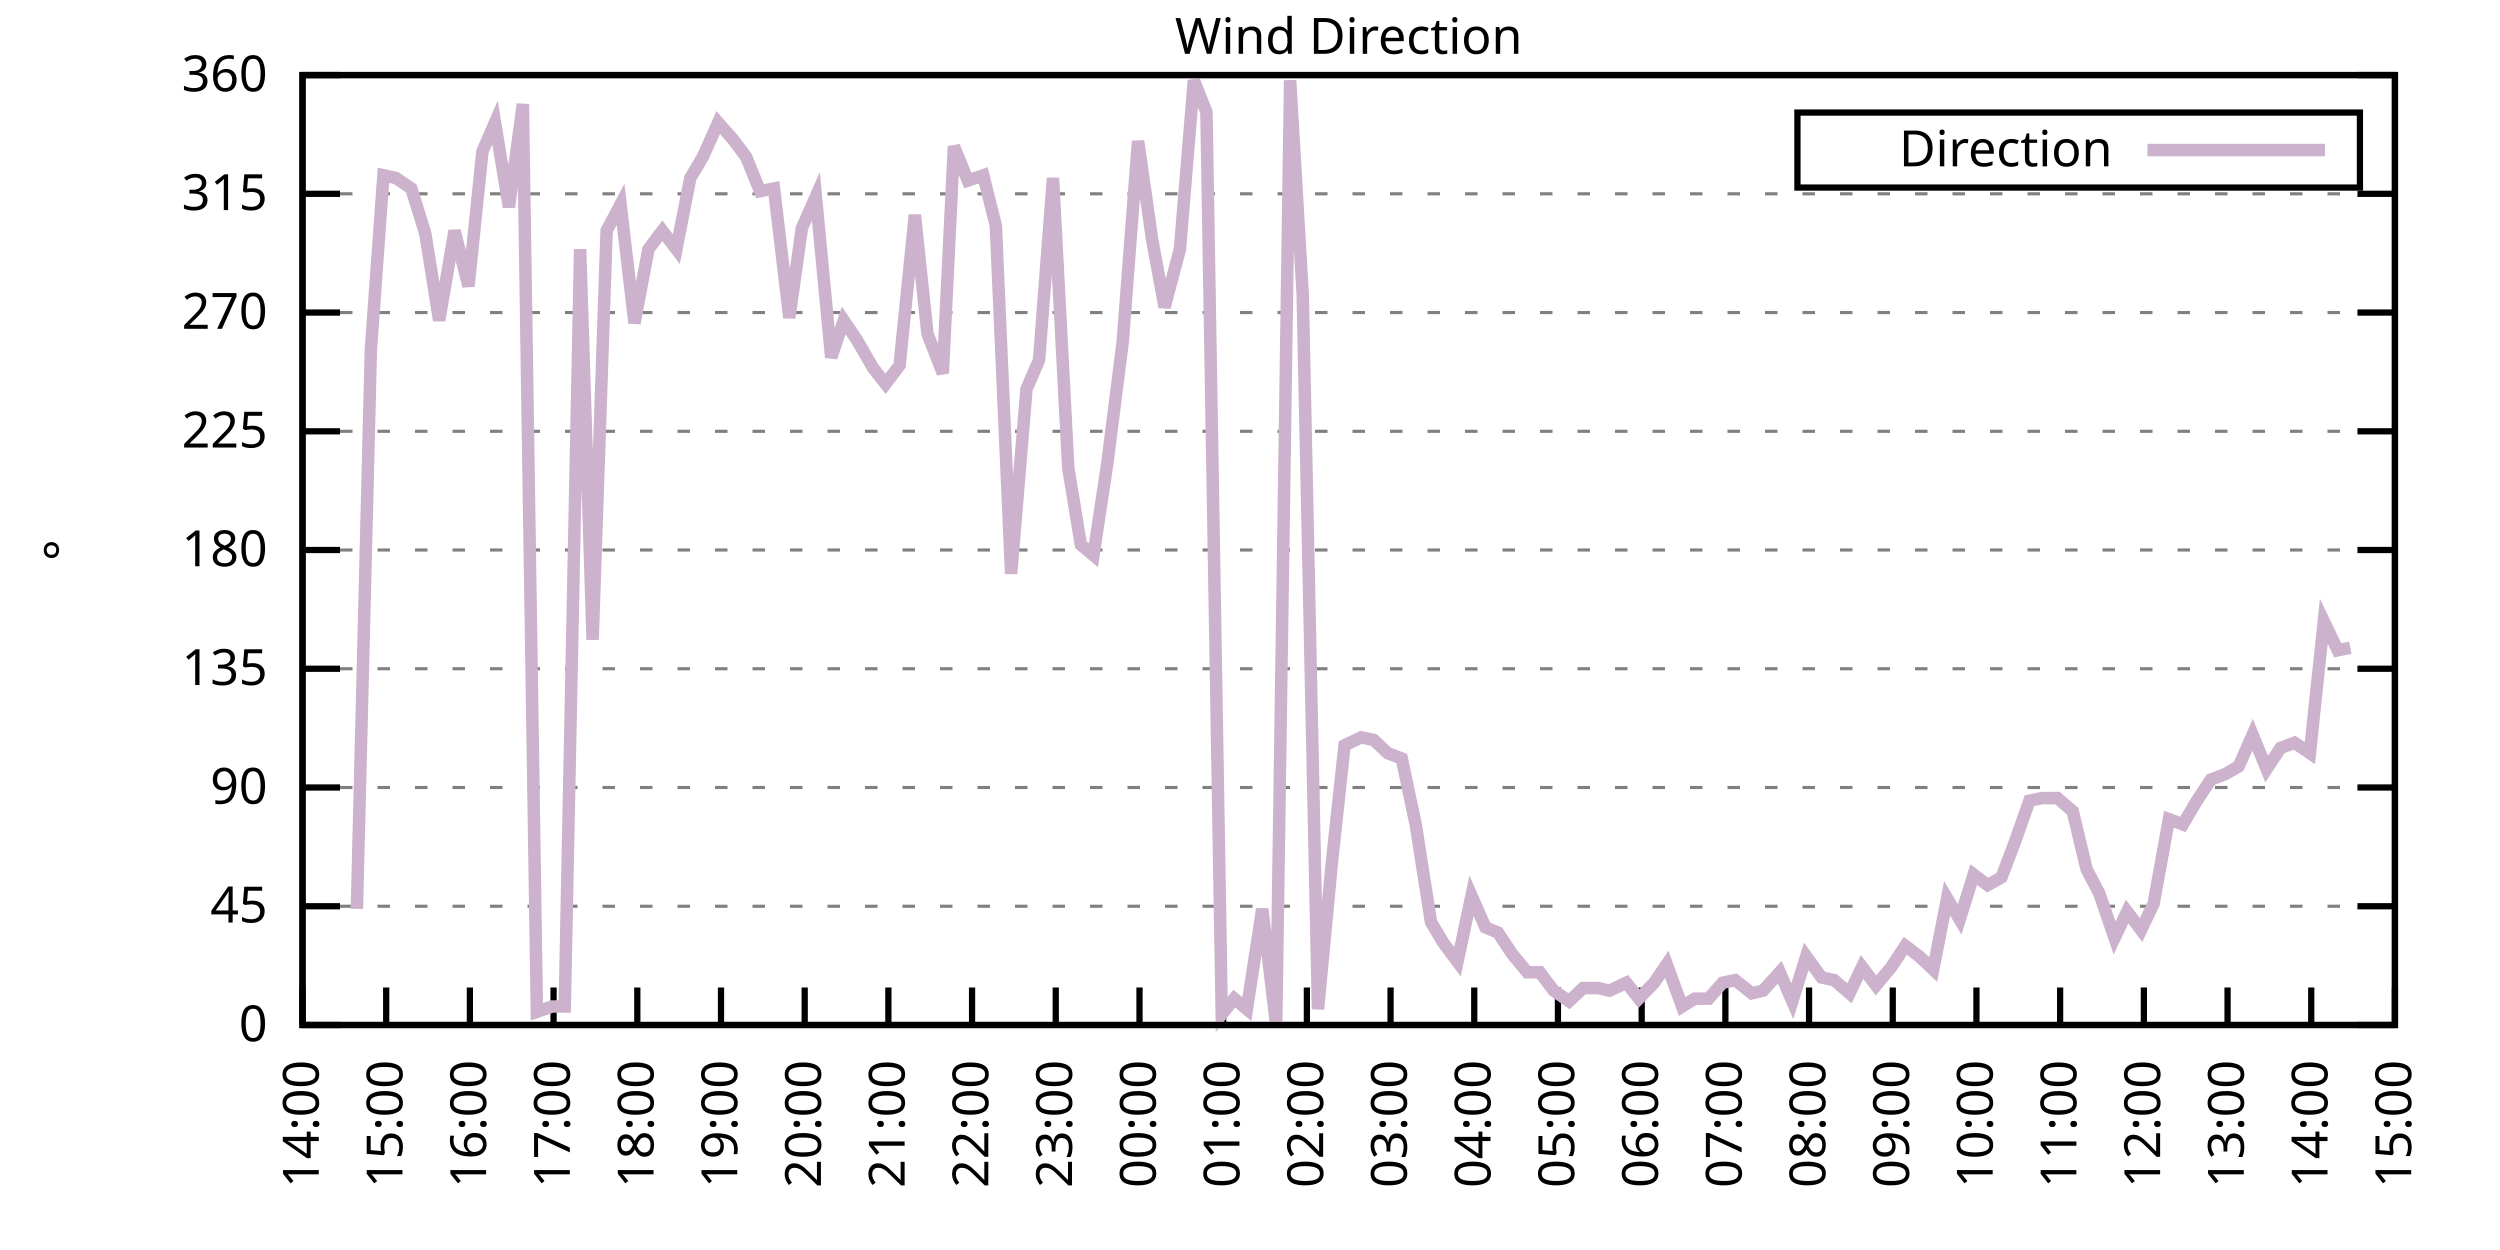
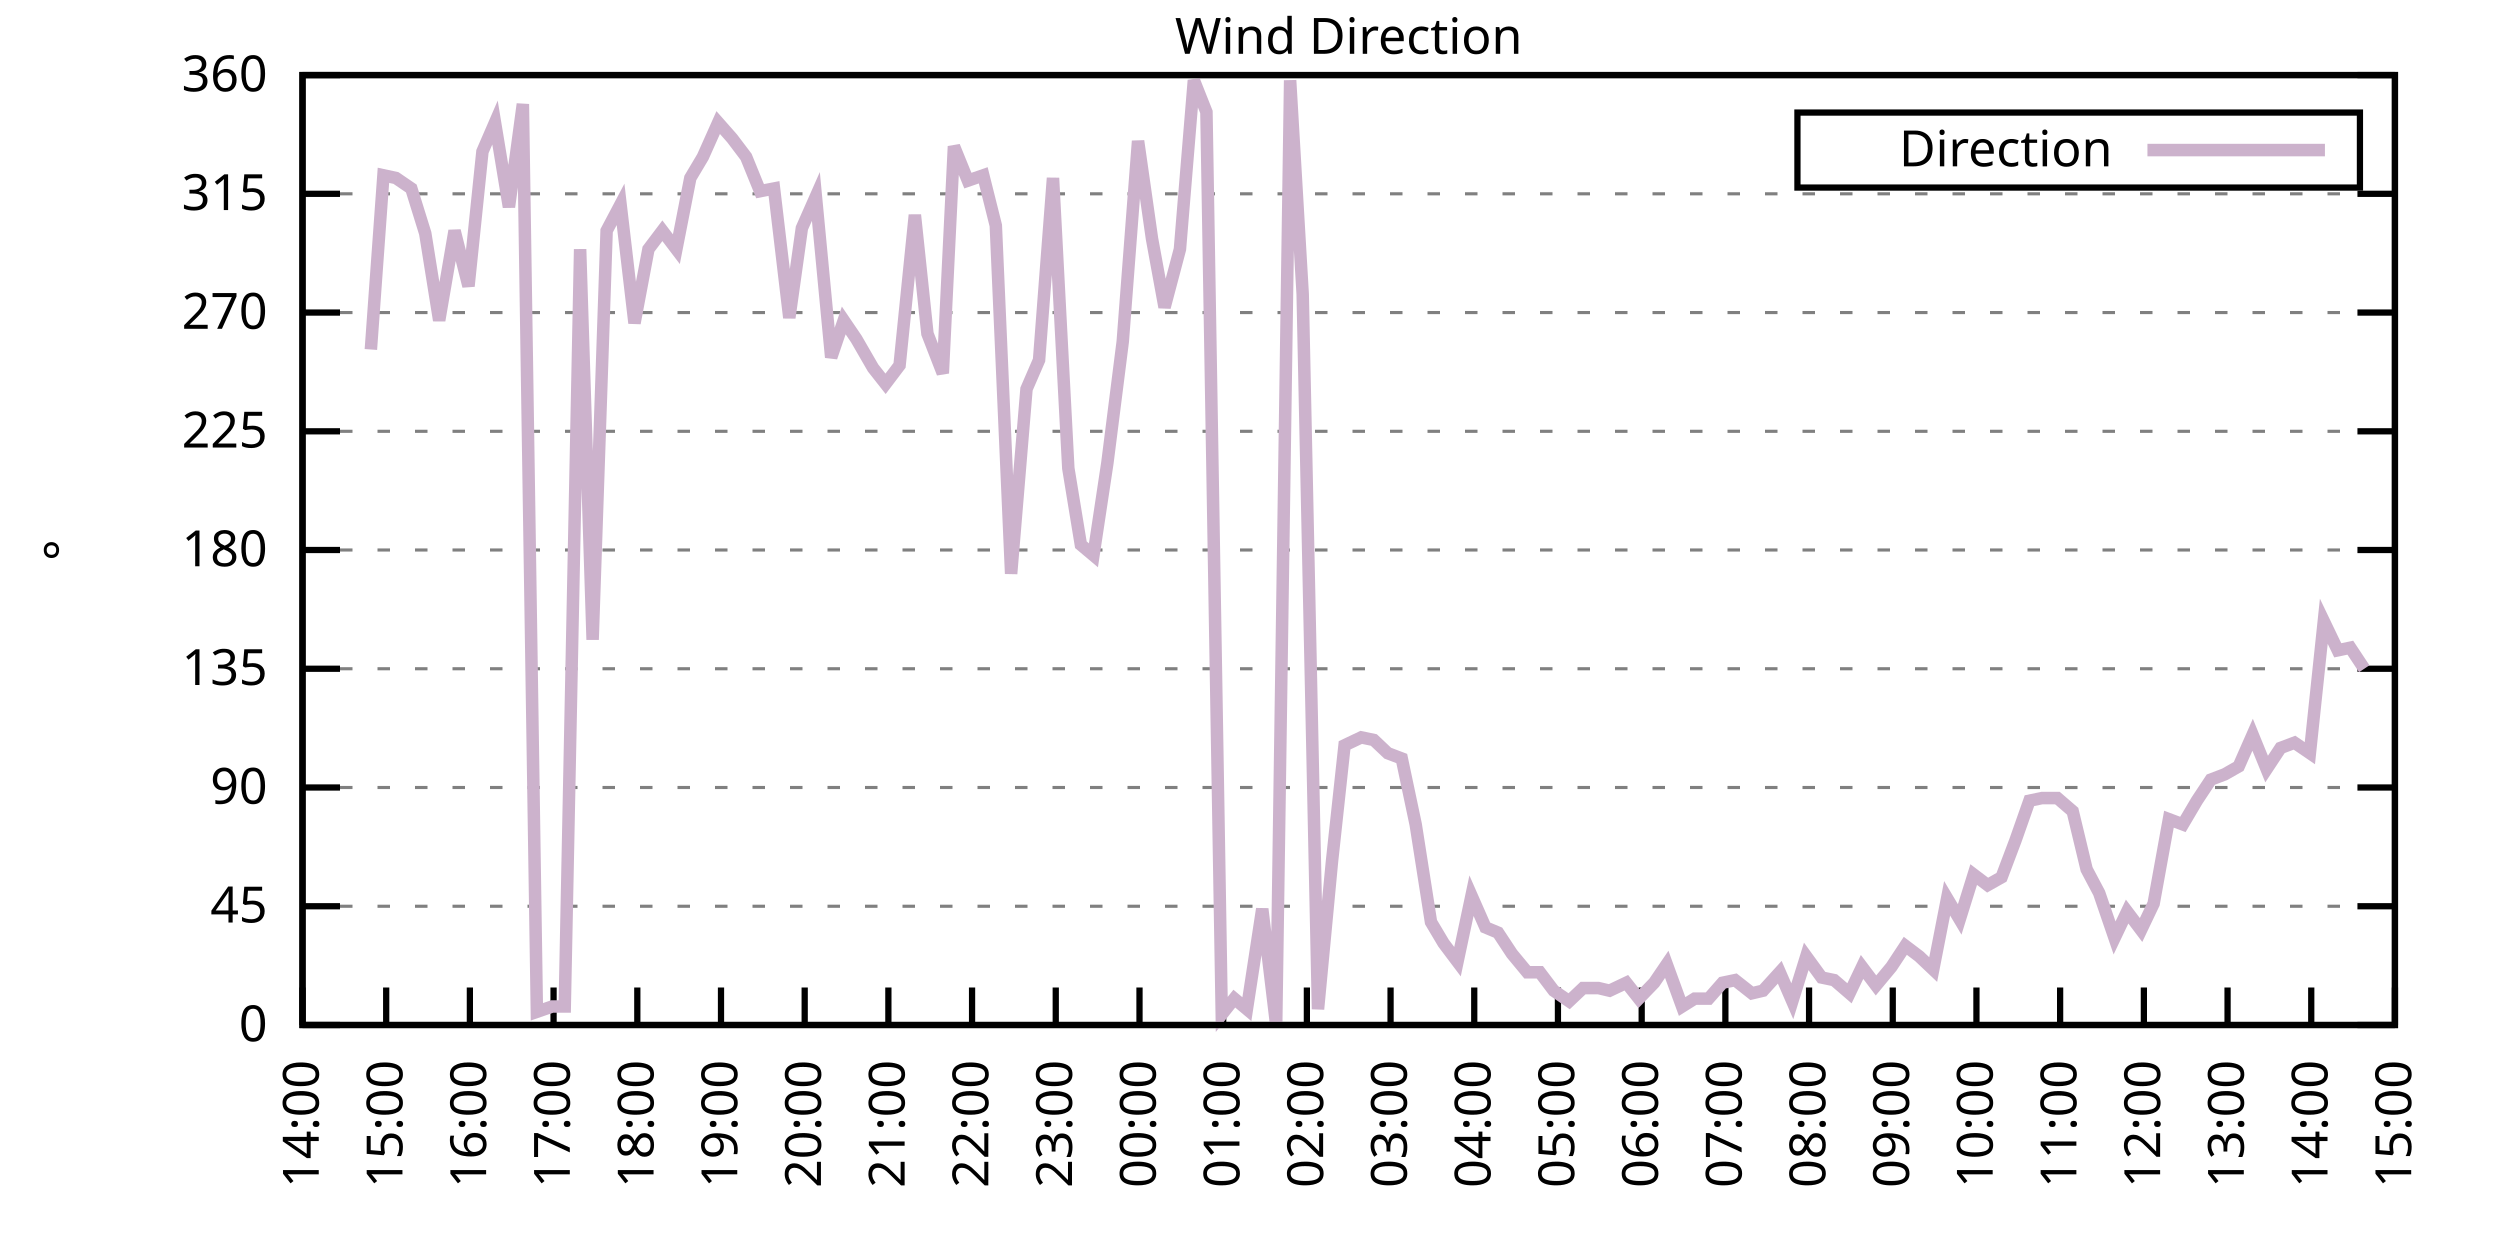
<svg xmlns="http://www.w3.org/2000/svg" xmlns:xlink="http://www.w3.org/1999/xlink" width="400" height="200" viewBox="0 0 400 200">
  <g id="gnuplot_canvas">
    <rect x="0" y="0" width="400" height="200" fill="none" />
    <defs>
      <circle id="gpDot" r="0.5" stroke-width="0.5" stroke="currentColor" />
      <path id="gpPt0" stroke-width="0.333" stroke="currentColor" d="M-1,0 h2 M0,-1 v2" />
      <path id="gpPt1" stroke-width="0.333" stroke="currentColor" d="M-1,-1 L1,1 M1,-1 L-1,1" />
      <path id="gpPt2" stroke-width="0.333" stroke="currentColor" d="M-1,0 L1,0 M0,-1 L0,1 M-1,-1 L1,1 M-1,1 L1,-1" />
      <rect id="gpPt3" stroke-width="0.333" stroke="currentColor" x="-1" y="-1" width="2" height="2" />
      <rect id="gpPt4" stroke-width="0.333" stroke="currentColor" fill="currentColor" x="-1" y="-1" width="2" height="2" />
      <circle id="gpPt5" stroke-width="0.333" stroke="currentColor" cx="0" cy="0" r="1" />
      <use xlink:href="#gpPt5" id="gpPt6" fill="currentColor" stroke="none" />
      <path id="gpPt7" stroke-width="0.333" stroke="currentColor" d="M0,-1.33 L-1.33,0.67 L1.33,0.67 z" />
      <use xlink:href="#gpPt7" id="gpPt8" fill="currentColor" stroke="none" />
      <use xlink:href="#gpPt7" id="gpPt9" stroke="currentColor" transform="rotate(180)" />
      <use xlink:href="#gpPt9" id="gpPt10" fill="currentColor" stroke="none" />
      <use xlink:href="#gpPt3" id="gpPt11" stroke="currentColor" transform="rotate(45)" />
      <use xlink:href="#gpPt11" id="gpPt12" fill="currentColor" stroke="none" />
      <path id="gpPt13" stroke-width="0.333" stroke="currentColor" d="M0,1.330 L1.265,0.411 L0.782,-1.067 L-0.782,-1.076 L-1.265,0.411 z" />
      <use xlink:href="#gpPt13" id="gpPt14" fill="currentColor" stroke="none" />
      <filter id="textbox" filterUnits="objectBoundingBox" x="0" y="0" height="1" width="1">
        <feFlood flood-color="white" flood-opacity="1" result="bgnd" />
        <feComposite in="SourceGraphic" in2="bgnd" operator="atop" />
      </filter>
      <filter id="greybox" filterUnits="objectBoundingBox" x="0" y="0" height="1" width="1">
        <feFlood flood-color="lightgrey" flood-opacity="1" result="grey" />
        <feComposite in="SourceGraphic" in2="grey" operator="atop" />
      </filter>
    </defs>
    <g fill="none" color="white" stroke="currentColor" stroke-width="1.00" stroke-linecap="butt" stroke-linejoin="miter">
</g>
    <g fill="none" color="black" stroke="currentColor" stroke-width="1.00" stroke-linecap="butt" stroke-linejoin="miter">
      <g stroke="none" shape-rendering="crispEdges">
        <polygon fill="rgb(255, 255, 255)" points="48.40,164.00 383.18,164.00 383.18,12.02 48.40,12.02 " />
      </g>
    </g>
    <g fill="none" color="black" stroke="currentColor" stroke-width="1.00" stroke-linecap="butt" stroke-linejoin="miter">
</g>
    <g fill="none" color="black" stroke="black" stroke-width="0.50" stroke-linecap="butt" stroke-linejoin="miter">
</g>
    <g fill="none" color="gray" stroke="currentColor" stroke-width="0.50" stroke-linecap="butt" stroke-linejoin="miter">
      <path stroke="gray" stroke-dasharray="2,4" class="gridline" d="M48.40,164.00 L383.19,164.00  " />
    </g>
    <g fill="none" color="gray" stroke="gray" stroke-width="1.00" stroke-linecap="butt" stroke-linejoin="miter">
</g>
    <g fill="none" color="black" stroke="currentColor" stroke-width="1.00" stroke-linecap="butt" stroke-linejoin="miter">
      <path stroke="black" d="M48.40,164.00 L54.40,164.00 M383.19,164.00 L377.19,164.00  " />
      <g transform="translate(42.80,166.60)" stroke="none" fill="black" font-family="Sans" font-size="8.00" text-anchor="end">
        <text>
          <tspan font-family="Sans"> 0</tspan>
        </text>
      </g>
    </g>
    <g fill="none" color="black" stroke="currentColor" stroke-width="1.00" stroke-linecap="butt" stroke-linejoin="miter">
</g>
    <g fill="none" color="black" stroke="black" stroke-width="0.50" stroke-linecap="butt" stroke-linejoin="miter">
</g>
    <g fill="none" color="gray" stroke="currentColor" stroke-width="0.50" stroke-linecap="butt" stroke-linejoin="miter">
      <path stroke="gray" stroke-dasharray="2,4" class="gridline" d="M48.40,145.00 L383.19,145.00  " />
    </g>
    <g fill="none" color="gray" stroke="gray" stroke-width="1.00" stroke-linecap="butt" stroke-linejoin="miter">
</g>
    <g fill="none" color="black" stroke="currentColor" stroke-width="1.00" stroke-linecap="butt" stroke-linejoin="miter">
      <path stroke="black" d="M48.40,145.00 L54.40,145.00 M383.19,145.00 L377.19,145.00  " />
      <g transform="translate(42.80,147.60)" stroke="none" fill="black" font-family="Sans" font-size="8.00" text-anchor="end">
        <text>
          <tspan font-family="Sans"> 45</tspan>
        </text>
      </g>
    </g>
    <g fill="none" color="black" stroke="currentColor" stroke-width="1.00" stroke-linecap="butt" stroke-linejoin="miter">
</g>
    <g fill="none" color="black" stroke="black" stroke-width="0.50" stroke-linecap="butt" stroke-linejoin="miter">
</g>
    <g fill="none" color="gray" stroke="currentColor" stroke-width="0.50" stroke-linecap="butt" stroke-linejoin="miter">
      <path stroke="gray" stroke-dasharray="2,4" class="gridline" d="M48.40,126.00 L383.19,126.00  " />
    </g>
    <g fill="none" color="gray" stroke="gray" stroke-width="1.00" stroke-linecap="butt" stroke-linejoin="miter">
</g>
    <g fill="none" color="black" stroke="currentColor" stroke-width="1.00" stroke-linecap="butt" stroke-linejoin="miter">
      <path stroke="black" d="M48.40,126.00 L54.40,126.00 M383.19,126.00 L377.19,126.00  " />
      <g transform="translate(42.80,128.60)" stroke="none" fill="black" font-family="Sans" font-size="8.00" text-anchor="end">
        <text>
          <tspan font-family="Sans"> 90</tspan>
        </text>
      </g>
    </g>
    <g fill="none" color="black" stroke="currentColor" stroke-width="1.00" stroke-linecap="butt" stroke-linejoin="miter">
</g>
    <g fill="none" color="black" stroke="black" stroke-width="0.50" stroke-linecap="butt" stroke-linejoin="miter">
</g>
    <g fill="none" color="gray" stroke="currentColor" stroke-width="0.50" stroke-linecap="butt" stroke-linejoin="miter">
      <path stroke="gray" stroke-dasharray="2,4" class="gridline" d="M48.40,107.00 L383.19,107.00  " />
    </g>
    <g fill="none" color="gray" stroke="gray" stroke-width="1.00" stroke-linecap="butt" stroke-linejoin="miter">
</g>
    <g fill="none" color="black" stroke="currentColor" stroke-width="1.00" stroke-linecap="butt" stroke-linejoin="miter">
      <path stroke="black" d="M48.40,107.00 L54.40,107.00 M383.19,107.00 L377.19,107.00  " />
      <g transform="translate(42.80,109.60)" stroke="none" fill="black" font-family="Sans" font-size="8.00" text-anchor="end">
        <text>
          <tspan font-family="Sans"> 135</tspan>
        </text>
      </g>
    </g>
    <g fill="none" color="black" stroke="currentColor" stroke-width="1.00" stroke-linecap="butt" stroke-linejoin="miter">
</g>
    <g fill="none" color="black" stroke="black" stroke-width="0.50" stroke-linecap="butt" stroke-linejoin="miter">
</g>
    <g fill="none" color="gray" stroke="currentColor" stroke-width="0.50" stroke-linecap="butt" stroke-linejoin="miter">
      <path stroke="gray" stroke-dasharray="2,4" class="gridline" d="M48.40,88.00 L383.19,88.00  " />
    </g>
    <g fill="none" color="gray" stroke="gray" stroke-width="1.00" stroke-linecap="butt" stroke-linejoin="miter">
</g>
    <g fill="none" color="black" stroke="currentColor" stroke-width="1.00" stroke-linecap="butt" stroke-linejoin="miter">
      <path stroke="black" d="M48.40,88.00 L54.40,88.00 M383.19,88.00 L377.19,88.00  " />
      <g transform="translate(42.80,90.60)" stroke="none" fill="black" font-family="Sans" font-size="8.00" text-anchor="end">
        <text>
          <tspan font-family="Sans"> 180</tspan>
        </text>
      </g>
    </g>
    <g fill="none" color="black" stroke="currentColor" stroke-width="1.00" stroke-linecap="butt" stroke-linejoin="miter">
</g>
    <g fill="none" color="black" stroke="black" stroke-width="0.50" stroke-linecap="butt" stroke-linejoin="miter">
</g>
    <g fill="none" color="gray" stroke="currentColor" stroke-width="0.50" stroke-linecap="butt" stroke-linejoin="miter">
      <path stroke="gray" stroke-dasharray="2,4" class="gridline" d="M48.40,69.01 L383.19,69.01  " />
    </g>
    <g fill="none" color="gray" stroke="gray" stroke-width="1.00" stroke-linecap="butt" stroke-linejoin="miter">
</g>
    <g fill="none" color="black" stroke="currentColor" stroke-width="1.00" stroke-linecap="butt" stroke-linejoin="miter">
      <path stroke="black" d="M48.40,69.01 L54.40,69.01 M383.19,69.01 L377.19,69.01  " />
      <g transform="translate(42.80,71.61)" stroke="none" fill="black" font-family="Sans" font-size="8.00" text-anchor="end">
        <text>
          <tspan font-family="Sans"> 225</tspan>
        </text>
      </g>
    </g>
    <g fill="none" color="black" stroke="currentColor" stroke-width="1.00" stroke-linecap="butt" stroke-linejoin="miter">
</g>
    <g fill="none" color="black" stroke="black" stroke-width="0.50" stroke-linecap="butt" stroke-linejoin="miter">
</g>
    <g fill="none" color="gray" stroke="currentColor" stroke-width="0.50" stroke-linecap="butt" stroke-linejoin="miter">
      <path stroke="gray" stroke-dasharray="2,4" class="gridline" d="M48.40,50.01 L383.19,50.01  " />
    </g>
    <g fill="none" color="gray" stroke="gray" stroke-width="1.00" stroke-linecap="butt" stroke-linejoin="miter">
</g>
    <g fill="none" color="black" stroke="currentColor" stroke-width="1.00" stroke-linecap="butt" stroke-linejoin="miter">
      <path stroke="black" d="M48.40,50.01 L54.40,50.01 M383.19,50.01 L377.19,50.01  " />
      <g transform="translate(42.80,52.61)" stroke="none" fill="black" font-family="Sans" font-size="8.00" text-anchor="end">
        <text>
          <tspan font-family="Sans"> 270</tspan>
        </text>
      </g>
    </g>
    <g fill="none" color="black" stroke="currentColor" stroke-width="1.00" stroke-linecap="butt" stroke-linejoin="miter">
</g>
    <g fill="none" color="black" stroke="black" stroke-width="0.50" stroke-linecap="butt" stroke-linejoin="miter">
</g>
    <g fill="none" color="gray" stroke="currentColor" stroke-width="0.50" stroke-linecap="butt" stroke-linejoin="miter">
      <path stroke="gray" stroke-dasharray="2,4" class="gridline" d="M48.40,31.01 L383.19,31.01  " />
    </g>
    <g fill="none" color="gray" stroke="gray" stroke-width="1.00" stroke-linecap="butt" stroke-linejoin="miter">
</g>
    <g fill="none" color="black" stroke="currentColor" stroke-width="1.00" stroke-linecap="butt" stroke-linejoin="miter">
      <path stroke="black" d="M48.40,31.01 L54.40,31.01 M383.19,31.01 L377.19,31.01  " />
      <g transform="translate(42.80,33.61)" stroke="none" fill="black" font-family="Sans" font-size="8.00" text-anchor="end">
        <text>
          <tspan font-family="Sans"> 315</tspan>
        </text>
      </g>
    </g>
    <g fill="none" color="black" stroke="currentColor" stroke-width="1.00" stroke-linecap="butt" stroke-linejoin="miter">
</g>
    <g fill="none" color="black" stroke="black" stroke-width="0.50" stroke-linecap="butt" stroke-linejoin="miter">
</g>
    <g fill="none" color="gray" stroke="currentColor" stroke-width="0.50" stroke-linecap="butt" stroke-linejoin="miter">
      <path stroke="gray" stroke-dasharray="2,4" class="gridline" d="M48.40,12.01 L383.19,12.01  " />
    </g>
    <g fill="none" color="gray" stroke="gray" stroke-width="1.00" stroke-linecap="butt" stroke-linejoin="miter">
</g>
    <g fill="none" color="black" stroke="currentColor" stroke-width="1.00" stroke-linecap="butt" stroke-linejoin="miter">
      <path stroke="black" d="M48.40,12.01 L54.40,12.01 M383.19,12.01 L377.19,12.01  " />
      <g transform="translate(42.80,14.61)" stroke="none" fill="black" font-family="Sans" font-size="8.00" text-anchor="end">
        <text>
          <tspan font-family="Sans"> 360</tspan>
        </text>
      </g>
    </g>
    <g fill="none" color="black" stroke="currentColor" stroke-width="1.00" stroke-linecap="butt" stroke-linejoin="miter">
      <path stroke="black" d="M48.40,164.00 L48.40,158.00  " />
      <g transform="translate(51.00,169.60) rotate(270.00)" stroke="none" fill="black" font-family="Sans" font-size="8.00" text-anchor="end">
        <text>
          <tspan font-family="Sans">14:00</tspan>
        </text>
      </g>
    </g>
    <g fill="none" color="black" stroke="currentColor" stroke-width="1.00" stroke-linecap="butt" stroke-linejoin="miter">
      <path stroke="black" d="M61.79,164.00 L61.79,158.00  " />
      <g transform="translate(64.39,169.60) rotate(270.00)" stroke="none" fill="black" font-family="Sans" font-size="8.00" text-anchor="end">
        <text>
          <tspan font-family="Sans">15:00</tspan>
        </text>
      </g>
    </g>
    <g fill="none" color="black" stroke="currentColor" stroke-width="1.00" stroke-linecap="butt" stroke-linejoin="miter">
      <path stroke="black" d="M75.18,164.00 L75.18,158.00  " />
      <g transform="translate(77.78,169.60) rotate(270.00)" stroke="none" fill="black" font-family="Sans" font-size="8.00" text-anchor="end">
        <text>
          <tspan font-family="Sans">16:00</tspan>
        </text>
      </g>
    </g>
    <g fill="none" color="black" stroke="currentColor" stroke-width="1.00" stroke-linecap="butt" stroke-linejoin="miter">
      <path stroke="black" d="M88.57,164.00 L88.57,158.00  " />
      <g transform="translate(91.17,169.60) rotate(270.00)" stroke="none" fill="black" font-family="Sans" font-size="8.00" text-anchor="end">
        <text>
          <tspan font-family="Sans">17:00</tspan>
        </text>
      </g>
    </g>
    <g fill="none" color="black" stroke="currentColor" stroke-width="1.00" stroke-linecap="butt" stroke-linejoin="miter">
      <path stroke="black" d="M101.97,164.00 L101.97,158.00  " />
      <g transform="translate(104.57,169.60) rotate(270.00)" stroke="none" fill="black" font-family="Sans" font-size="8.00" text-anchor="end">
        <text>
          <tspan font-family="Sans">18:00</tspan>
        </text>
      </g>
    </g>
    <g fill="none" color="black" stroke="currentColor" stroke-width="1.00" stroke-linecap="butt" stroke-linejoin="miter">
      <path stroke="black" d="M115.36,164.00 L115.36,158.00  " />
      <g transform="translate(117.96,169.60) rotate(270.00)" stroke="none" fill="black" font-family="Sans" font-size="8.00" text-anchor="end">
        <text>
          <tspan font-family="Sans">19:00</tspan>
        </text>
      </g>
    </g>
    <g fill="none" color="black" stroke="currentColor" stroke-width="1.00" stroke-linecap="butt" stroke-linejoin="miter">
      <path stroke="black" d="M128.75,164.00 L128.75,158.00  " />
      <g transform="translate(131.35,169.60) rotate(270.00)" stroke="none" fill="black" font-family="Sans" font-size="8.00" text-anchor="end">
        <text>
          <tspan font-family="Sans">20:00</tspan>
        </text>
      </g>
    </g>
    <g fill="none" color="black" stroke="currentColor" stroke-width="1.00" stroke-linecap="butt" stroke-linejoin="miter">
      <path stroke="black" d="M142.14,164.00 L142.14,158.00  " />
      <g transform="translate(144.74,169.60) rotate(270.00)" stroke="none" fill="black" font-family="Sans" font-size="8.00" text-anchor="end">
        <text>
          <tspan font-family="Sans">21:00</tspan>
        </text>
      </g>
    </g>
    <g fill="none" color="black" stroke="currentColor" stroke-width="1.00" stroke-linecap="butt" stroke-linejoin="miter">
      <path stroke="black" d="M155.53,164.00 L155.53,158.00  " />
      <g transform="translate(158.13,169.60) rotate(270.00)" stroke="none" fill="black" font-family="Sans" font-size="8.00" text-anchor="end">
        <text>
          <tspan font-family="Sans">22:00</tspan>
        </text>
      </g>
    </g>
    <g fill="none" color="black" stroke="currentColor" stroke-width="1.00" stroke-linecap="butt" stroke-linejoin="miter">
      <path stroke="black" d="M168.92,164.00 L168.92,158.00  " />
      <g transform="translate(171.52,169.60) rotate(270.00)" stroke="none" fill="black" font-family="Sans" font-size="8.00" text-anchor="end">
        <text>
          <tspan font-family="Sans">23:00</tspan>
        </text>
      </g>
    </g>
    <g fill="none" color="black" stroke="currentColor" stroke-width="1.00" stroke-linecap="butt" stroke-linejoin="miter">
      <path stroke="black" d="M182.32,164.00 L182.32,158.00  " />
      <g transform="translate(184.92,169.60) rotate(270.00)" stroke="none" fill="black" font-family="Sans" font-size="8.00" text-anchor="end">
        <text>
          <tspan font-family="Sans">00:00</tspan>
        </text>
      </g>
    </g>
    <g fill="none" color="black" stroke="currentColor" stroke-width="1.00" stroke-linecap="butt" stroke-linejoin="miter">
      <path stroke="black" d="M195.71,164.00 L195.71,158.00  " />
      <g transform="translate(198.31,169.60) rotate(270.00)" stroke="none" fill="black" font-family="Sans" font-size="8.00" text-anchor="end">
        <text>
          <tspan font-family="Sans">01:00</tspan>
        </text>
      </g>
    </g>
    <g fill="none" color="black" stroke="currentColor" stroke-width="1.00" stroke-linecap="butt" stroke-linejoin="miter">
      <path stroke="black" d="M209.10,164.00 L209.10,158.00  " />
      <g transform="translate(211.70,169.60) rotate(270.00)" stroke="none" fill="black" font-family="Sans" font-size="8.00" text-anchor="end">
        <text>
          <tspan font-family="Sans">02:00</tspan>
        </text>
      </g>
    </g>
    <g fill="none" color="black" stroke="currentColor" stroke-width="1.00" stroke-linecap="butt" stroke-linejoin="miter">
      <path stroke="black" d="M222.49,164.00 L222.49,158.00  " />
      <g transform="translate(225.09,169.60) rotate(270.00)" stroke="none" fill="black" font-family="Sans" font-size="8.00" text-anchor="end">
        <text>
          <tspan font-family="Sans">03:00</tspan>
        </text>
      </g>
    </g>
    <g fill="none" color="black" stroke="currentColor" stroke-width="1.00" stroke-linecap="butt" stroke-linejoin="miter">
      <path stroke="black" d="M235.88,164.00 L235.88,158.00  " />
      <g transform="translate(238.48,169.60) rotate(270.00)" stroke="none" fill="black" font-family="Sans" font-size="8.00" text-anchor="end">
        <text>
          <tspan font-family="Sans">04:00</tspan>
        </text>
      </g>
    </g>
    <g fill="none" color="black" stroke="currentColor" stroke-width="1.00" stroke-linecap="butt" stroke-linejoin="miter">
      <path stroke="black" d="M249.27,164.00 L249.27,158.00  " />
      <g transform="translate(251.87,169.60) rotate(270.00)" stroke="none" fill="black" font-family="Sans" font-size="8.00" text-anchor="end">
        <text>
          <tspan font-family="Sans">05:00</tspan>
        </text>
      </g>
    </g>
    <g fill="none" color="black" stroke="currentColor" stroke-width="1.00" stroke-linecap="butt" stroke-linejoin="miter">
      <path stroke="black" d="M262.67,164.00 L262.67,158.00  " />
      <g transform="translate(265.27,169.60) rotate(270.00)" stroke="none" fill="black" font-family="Sans" font-size="8.00" text-anchor="end">
        <text>
          <tspan font-family="Sans">06:00</tspan>
        </text>
      </g>
    </g>
    <g fill="none" color="black" stroke="currentColor" stroke-width="1.00" stroke-linecap="butt" stroke-linejoin="miter">
      <path stroke="black" d="M276.06,164.00 L276.06,158.00  " />
      <g transform="translate(278.66,169.60) rotate(270.00)" stroke="none" fill="black" font-family="Sans" font-size="8.00" text-anchor="end">
        <text>
          <tspan font-family="Sans">07:00</tspan>
        </text>
      </g>
    </g>
    <g fill="none" color="black" stroke="currentColor" stroke-width="1.00" stroke-linecap="butt" stroke-linejoin="miter">
      <path stroke="black" d="M289.45,164.00 L289.45,158.00  " />
      <g transform="translate(292.05,169.60) rotate(270.00)" stroke="none" fill="black" font-family="Sans" font-size="8.00" text-anchor="end">
        <text>
          <tspan font-family="Sans">08:00</tspan>
        </text>
      </g>
    </g>
    <g fill="none" color="black" stroke="currentColor" stroke-width="1.00" stroke-linecap="butt" stroke-linejoin="miter">
      <path stroke="black" d="M302.84,164.00 L302.84,158.00  " />
      <g transform="translate(305.44,169.60) rotate(270.00)" stroke="none" fill="black" font-family="Sans" font-size="8.00" text-anchor="end">
        <text>
          <tspan font-family="Sans">09:00</tspan>
        </text>
      </g>
    </g>
    <g fill="none" color="black" stroke="currentColor" stroke-width="1.00" stroke-linecap="butt" stroke-linejoin="miter">
      <path stroke="black" d="M316.23,164.00 L316.23,158.00  " />
      <g transform="translate(318.83,169.60) rotate(270.00)" stroke="none" fill="black" font-family="Sans" font-size="8.00" text-anchor="end">
        <text>
          <tspan font-family="Sans">10:00</tspan>
        </text>
      </g>
    </g>
    <g fill="none" color="black" stroke="currentColor" stroke-width="1.00" stroke-linecap="butt" stroke-linejoin="miter">
      <path stroke="black" d="M329.62,164.00 L329.62,158.00  " />
      <g transform="translate(332.22,169.60) rotate(270.00)" stroke="none" fill="black" font-family="Sans" font-size="8.00" text-anchor="end">
        <text>
          <tspan font-family="Sans">11:00</tspan>
        </text>
      </g>
    </g>
    <g fill="none" color="black" stroke="currentColor" stroke-width="1.00" stroke-linecap="butt" stroke-linejoin="miter">
      <path stroke="black" d="M343.02,164.00 L343.02,158.00  " />
      <g transform="translate(345.62,169.60) rotate(270.00)" stroke="none" fill="black" font-family="Sans" font-size="8.00" text-anchor="end">
        <text>
          <tspan font-family="Sans">12:00</tspan>
        </text>
      </g>
    </g>
    <g fill="none" color="black" stroke="currentColor" stroke-width="1.00" stroke-linecap="butt" stroke-linejoin="miter">
      <path stroke="black" d="M356.41,164.00 L356.41,158.00  " />
      <g transform="translate(359.01,169.60) rotate(270.00)" stroke="none" fill="black" font-family="Sans" font-size="8.00" text-anchor="end">
        <text>
          <tspan font-family="Sans">13:00</tspan>
        </text>
      </g>
    </g>
    <g fill="none" color="black" stroke="currentColor" stroke-width="1.00" stroke-linecap="butt" stroke-linejoin="miter">
      <path stroke="black" d="M369.80,164.00 L369.80,158.00  " />
      <g transform="translate(372.40,169.60) rotate(270.00)" stroke="none" fill="black" font-family="Sans" font-size="8.00" text-anchor="end">
        <text>
          <tspan font-family="Sans">14:00</tspan>
        </text>
      </g>
    </g>
    <g fill="none" color="black" stroke="currentColor" stroke-width="1.00" stroke-linecap="butt" stroke-linejoin="miter">
      <path stroke="black" d="M383.19,164.00 L383.19,158.00  " />
      <g transform="translate(385.79,169.60) rotate(270.00)" stroke="none" fill="black" font-family="Sans" font-size="8.00" text-anchor="end">
        <text>
          <tspan font-family="Sans">15:00</tspan>
        </text>
      </g>
    </g>
    <g fill="none" color="black" stroke="currentColor" stroke-width="1.00" stroke-linecap="butt" stroke-linejoin="miter">
</g>
    <g fill="none" color="black" stroke="currentColor" stroke-width="1.00" stroke-linecap="butt" stroke-linejoin="miter">
      <path stroke="black" d="M48.40,12.01 L48.40,164.00 L383.19,164.00 L383.19,12.01 L48.40,12.01 Z  " />
    </g>
    <g fill="none" color="black" stroke="currentColor" stroke-width="1.00" stroke-linecap="butt" stroke-linejoin="miter">
</g>
    <g fill="none" color="black" stroke="currentColor" stroke-width="1.00" stroke-linecap="butt" stroke-linejoin="miter">
      <path stroke="black" d="M287.59,30.01 L287.59,18.01 L377.59,18.01 L377.59,30.01 L287.59,30.01 Z  " />
    </g>
    <g id="Wind_direction_plot_1">
      <g fill="none" color="white" stroke="black" stroke-width="2.00" stroke-linecap="butt" stroke-linejoin="miter">
</g>
      <g fill="none" color="black" stroke="currentColor" stroke-width="2.00" stroke-linecap="butt" stroke-linejoin="miter">
        <g transform="translate(337.99,26.61)" stroke="none" fill="black" font-family="Sans" font-size="8.00" text-anchor="end">
          <text>
            <tspan font-family="Sans">Direction</tspan>
          </text>
        </g>
      </g>
      <g fill="none" color="black" stroke="currentColor" stroke-width="2.00" stroke-linecap="butt" stroke-linejoin="miter">
-         <path stroke="rgb(204, 178, 204)" d="M343.59,24.01 L371.99,24.01 M57.10,145.42 L59.34,55.92 L61.35,28.05 L63.35,28.48 L65.81,30.16 L68.04,37.34   L70.27,51.27 L72.73,36.92 L74.96,45.79 L77.19,24.25 L79.20,19.61 L81.43,33.12 L83.66,16.65 L85.90,161.89   L88.35,161.04 L90.36,161.04 L92.82,39.87 L94.82,102.36 L97.06,36.92 L99.29,32.70 L101.52,51.70 L103.75,39.87   L105.98,36.92 L108.22,39.87 L110.45,28.48 L112.46,25.10 L114.91,19.61 L117.14,22.14 L119.38,25.10 L121.61,30.59   L123.84,30.16 L126.29,50.85 L128.30,36.50 L130.54,31.43 L132.99,57.18 L135.00,51.27 L137.01,54.23 L139.69,58.87   L141.69,61.41 L143.93,58.45 L146.38,34.39 L148.39,53.39 L150.85,59.72 L152.63,23.41 L154.86,28.90 L157.32,28.05   L159.33,36.08 L161.78,91.80 L164.24,62.25 L166.25,57.61 L168.48,28.48 L170.93,74.92 L172.94,87.16 L174.95,88.85   L177.18,74.07 L179.64,54.65 L182.09,22.56 L184.32,38.19 L186.33,49.16 L188.79,39.87 L191.02,12.85 L193.03,17.92   L195.48,162.31 L197.49,159.78 L199.50,161.47 L201.96,145.42 L204.19,164.00 L206.42,12.85 L208.43,47.05 L210.88,161.47   L213.12,137.82 L215.13,119.25 L217.80,117.98 L219.81,118.40 L222.04,120.51 L224.28,121.36 L226.51,131.91 L228.96,147.53   L230.97,150.91 L233.20,153.87 L235.44,143.31 L237.67,148.38 L239.68,149.22 L241.91,152.60 L244.36,155.56 L246.37,155.56   L248.60,158.51 L251.06,160.20 L253.29,158.09 L255.75,158.09 L257.53,158.51 L260.21,157.24 L262.22,159.78 L264.67,157.24   L266.68,154.29 L269.14,161.04 L271.15,159.78 L273.38,159.78 L275.61,157.24 L277.62,156.82 L280.30,158.93 L282.08,158.51   L284.76,155.56 L286.77,160.20 L289.00,153.02 L291.46,156.40 L293.47,156.82 L295.92,158.93 L297.93,154.71 L300.16,157.67   L302.62,154.71 L304.85,151.33 L307.08,153.02 L309.31,155.13 L311.54,143.73 L313.55,147.11 L315.79,139.93 L318.02,141.62   L320.25,140.36 L322.48,134.45 L324.71,128.11 L326.72,127.69 L329.18,127.69 L331.63,129.80 L333.86,139.09 L335.87,142.89   L338.33,150.07 L340.34,145.85 L342.57,148.80 L344.58,144.58 L347.03,131.07 L349.26,131.91 L351.50,128.11 L353.73,124.74   L355.96,123.89 L358.19,122.62 L360.42,117.56 L362.66,123.05 L364.89,119.67 L367.12,118.83 L369.58,120.51 L371.81,99.40   L374.04,104.05 L376.05,103.63  " />
+         <path stroke="rgb(204, 178, 204)" d="M343.59,24.01 L371.99,24.01 M59.34,55.92 L61.35,28.05 L63.35,28.48 L65.81,30.16 L68.04,37.34 L70.27,51.27   L72.73,36.92 L74.96,45.79 L77.19,24.25 L79.20,19.61 L81.43,33.12 L83.66,16.65 L85.90,161.89 L88.35,161.04   L90.36,161.04 L92.82,39.87 L94.82,102.36 L97.06,36.92 L99.29,32.70 L101.52,51.70 L103.75,39.87 L105.98,36.92   L108.22,39.87 L110.45,28.48 L112.46,25.10 L114.91,19.61 L117.14,22.14 L119.38,25.10 L121.61,30.59 L123.84,30.16   L126.29,50.85 L128.30,36.50 L130.54,31.43 L132.99,57.18 L135.00,51.27 L137.01,54.23 L139.69,58.87 L141.69,61.41   L143.93,58.45 L146.38,34.39 L148.39,53.39 L150.85,59.72 L152.63,23.41 L154.86,28.90 L157.32,28.05 L159.33,36.08   L161.78,91.80 L164.24,62.25 L166.25,57.61 L168.48,28.48 L170.93,74.92 L172.94,87.16 L174.95,88.85 L177.18,74.07   L179.64,54.65 L182.09,22.56 L184.32,38.19 L186.33,49.16 L188.79,39.87 L191.02,12.85 L193.03,17.92 L195.48,162.31   L197.49,159.78 L199.50,161.47 L201.96,145.42 L204.19,164.00 L206.42,12.85 L208.43,47.05 L210.88,161.47 L213.12,137.82   L215.13,119.25 L217.80,117.98 L219.81,118.40 L222.04,120.51 L224.28,121.36 L226.51,131.91 L228.96,147.53 L230.97,150.91   L233.20,153.87 L235.44,143.31 L237.67,148.38 L239.68,149.22 L241.91,152.60 L244.36,155.56 L246.37,155.56 L248.60,158.51   L251.06,160.20 L253.29,158.09 L255.75,158.09 L257.53,158.51 L260.21,157.24 L262.22,159.78 L264.67,157.24 L266.68,154.29   L269.14,161.04 L271.15,159.78 L273.38,159.78 L275.61,157.24 L277.62,156.82 L280.30,158.93 L282.08,158.51 L284.76,155.56   L286.77,160.20 L289.00,153.02 L291.46,156.40 L293.47,156.82 L295.92,158.93 L297.93,154.71 L300.16,157.67 L302.62,154.71   L304.85,151.33 L307.08,153.02 L309.31,155.13 L311.54,143.73 L313.55,147.11 L315.79,139.93 L318.02,141.62 L320.25,140.36   L322.48,134.45 L324.71,128.11 L326.72,127.69 L329.18,127.69 L331.63,129.80 L333.86,139.09 L335.87,142.89 L338.33,150.07   L340.34,145.85 L342.57,148.80 L344.58,144.58 L347.03,131.07 L349.26,131.91 L351.50,128.11 L353.73,124.74 L355.96,123.89   L358.19,122.62 L360.42,117.56 L362.66,123.05 L364.89,119.67 L367.12,118.83 L369.58,120.51 L371.81,99.40 L374.04,104.05   L376.05,103.63 L378.28,107.00  " />
      </g>
    </g>
    <g fill="none" color="black" stroke="currentColor" stroke-width="2.00" stroke-linecap="butt" stroke-linejoin="miter">
</g>
    <g fill="none" color="black" stroke="black" stroke-width="1.00" stroke-linecap="butt" stroke-linejoin="miter">
</g>
    <g fill="none" color="black" stroke="currentColor" stroke-width="1.00" stroke-linecap="butt" stroke-linejoin="miter">
      <path stroke="black" d="M48.40,12.01 L48.40,164.00 L383.19,164.00 L383.19,12.01 L48.40,12.01 Z  " />
      <g transform="translate(12.80,88.01) rotate(270.00)" stroke="none" fill="black" font-family="Sans" font-size="8.00" text-anchor="middle">
        <text>
          <tspan font-family="Sans">°</tspan>
        </text>
      </g>
    </g>
    <g fill="none" color="black" stroke="currentColor" stroke-width="1.00" stroke-linecap="butt" stroke-linejoin="miter">
</g>
    <g fill="none" color="black" stroke="currentColor" stroke-width="1.00" stroke-linecap="butt" stroke-linejoin="miter">
      <g transform="translate(215.79,8.61)" stroke="none" fill="black" font-family="Sans" font-size="8.00" text-anchor="middle">
        <text>
          <tspan font-family="Sans">Wind Direction</tspan>
        </text>
      </g>
    </g>
    <g fill="none" color="black" stroke="currentColor" stroke-width="1.00" stroke-linecap="butt" stroke-linejoin="miter">
</g>
  </g>
</svg>
